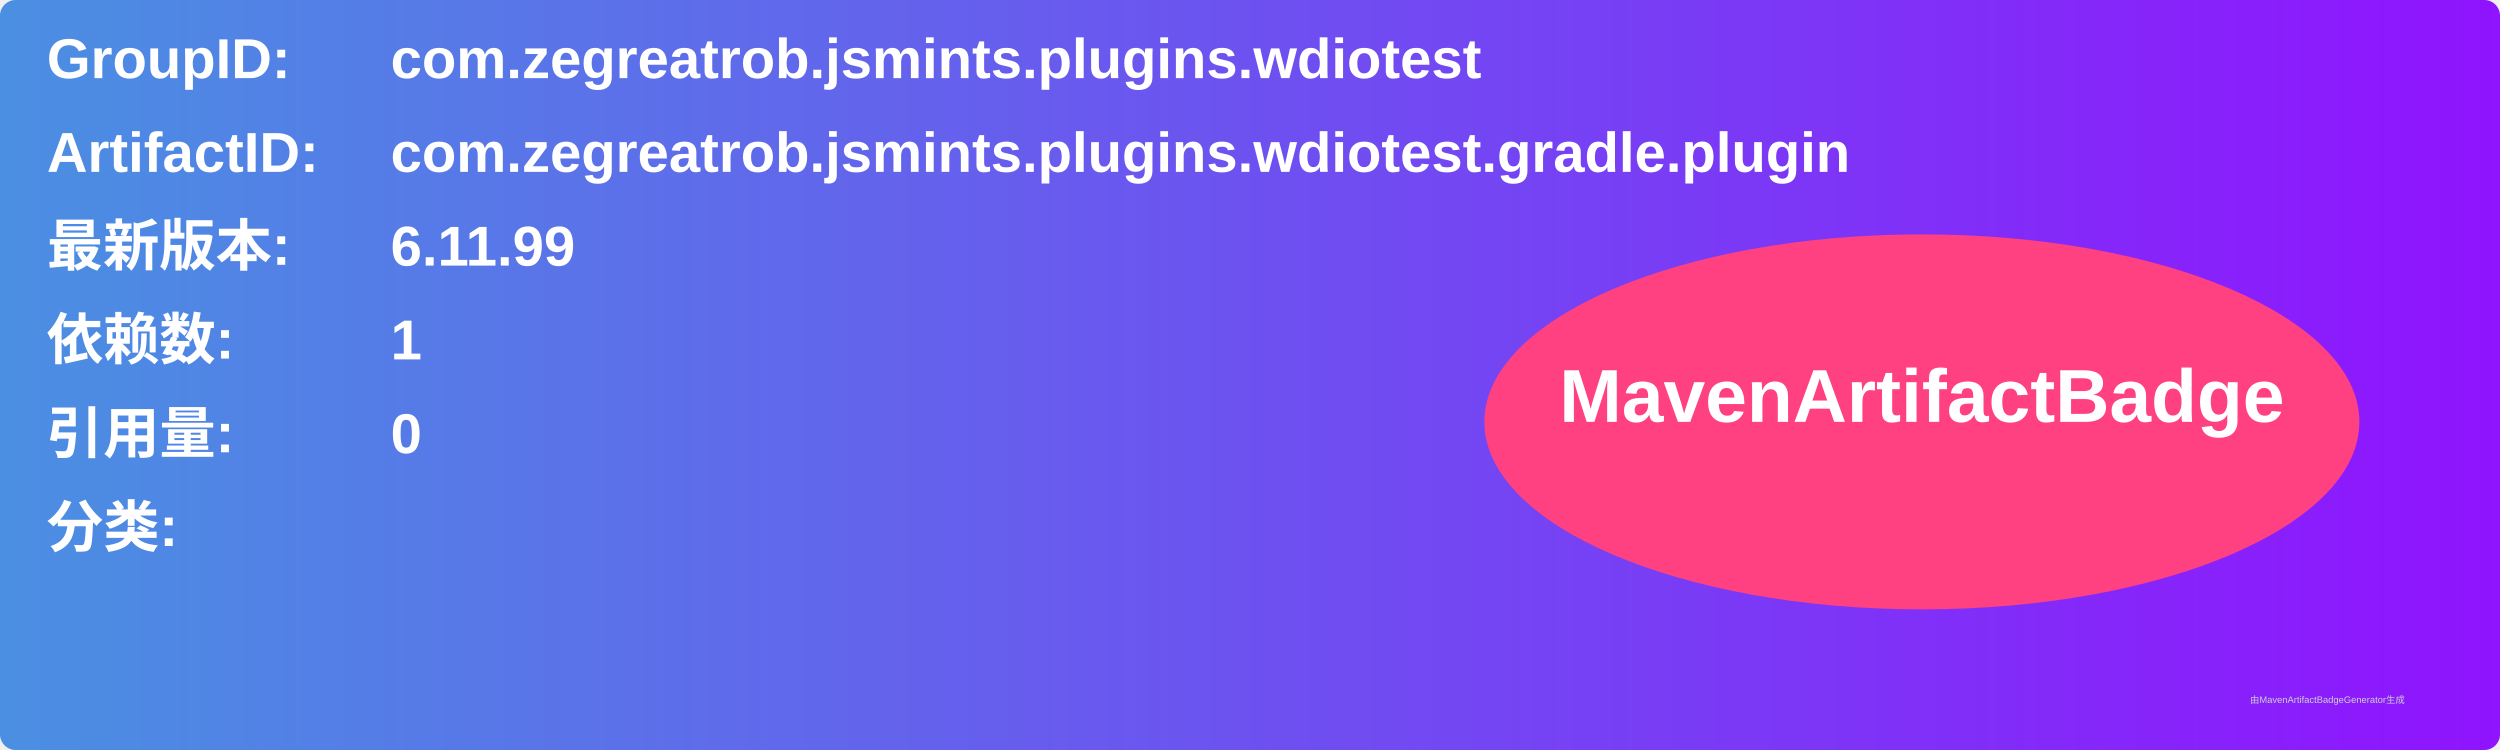
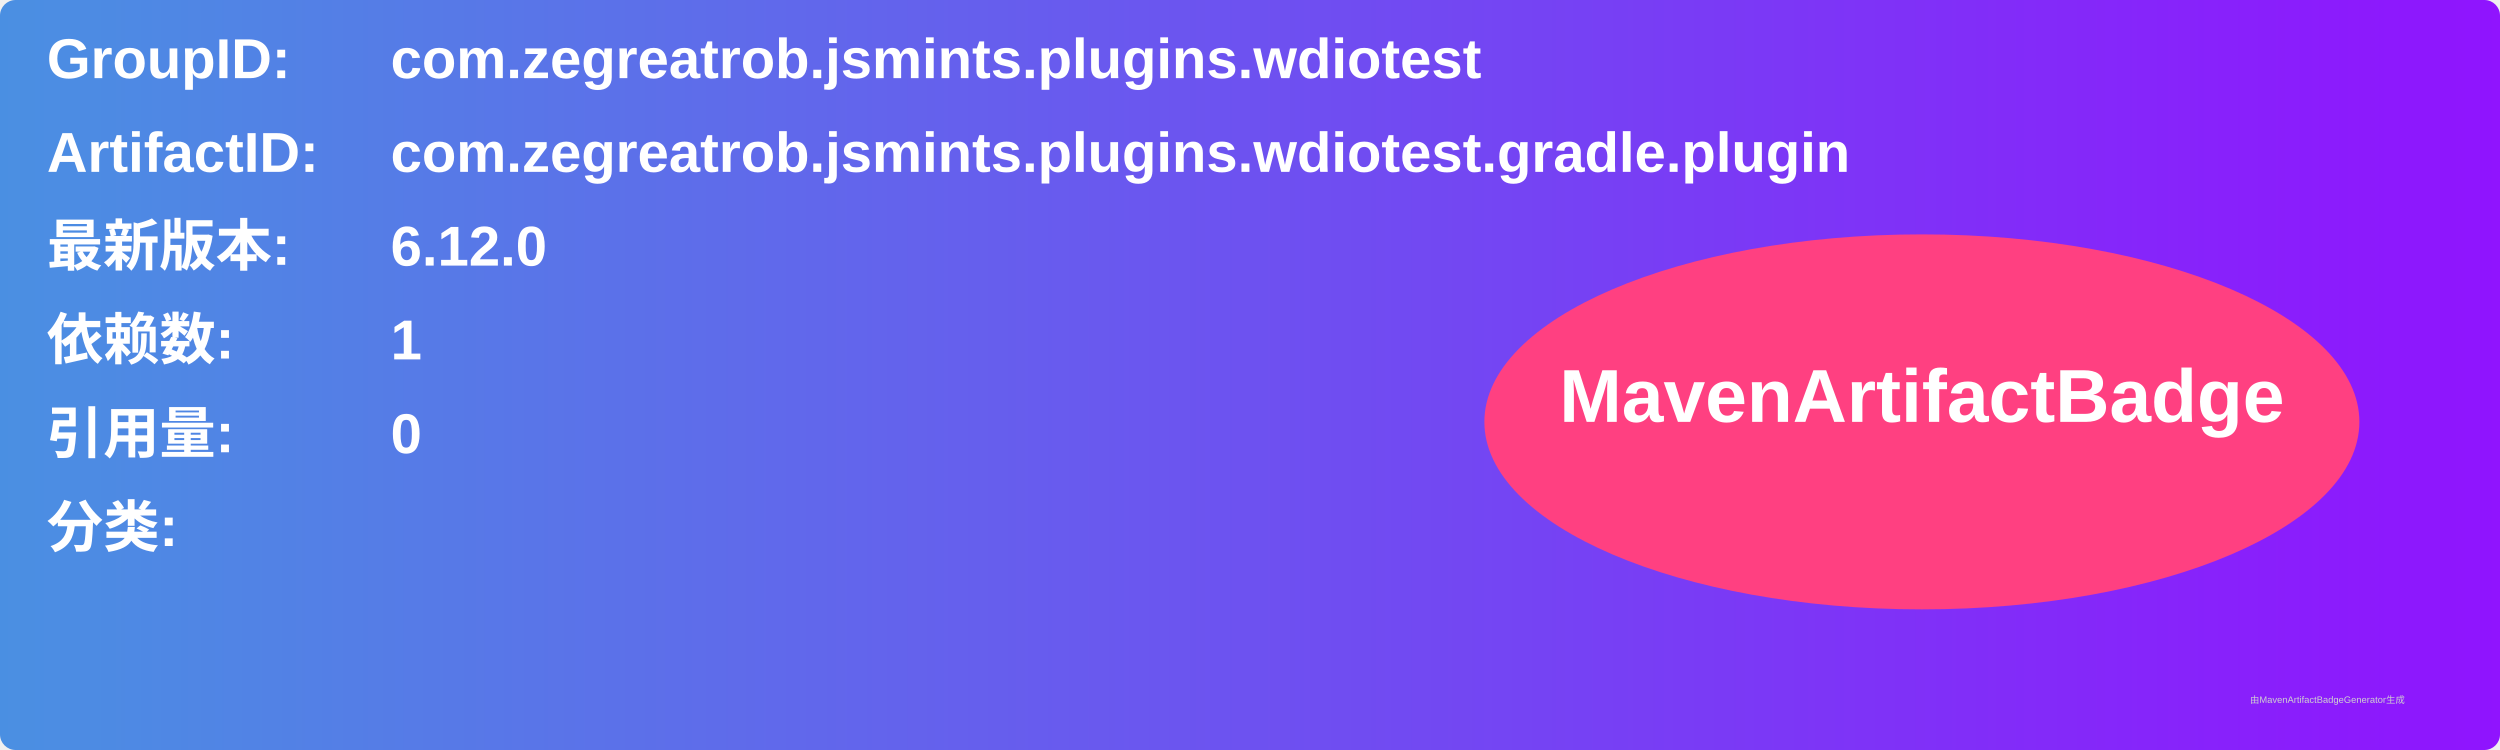
<svg xmlns="http://www.w3.org/2000/svg" width="800" height="240" viewBox="0 0 800 240">
  <linearGradient id="grad" x1="0%" y1="0%" x2="100%" y2="0%">
    <stop offset="0%" stop-color="#4a90e2" />
    <stop offset="100%" stop-color="#9013fe" />
  </linearGradient>
  <rect width="100%" height="100%" rx="5" ry="5" fill="url(#grad)" />
  <g transform="translate(15, 15)">
    <text x="0" y="10" font-family="Arial" font-size="18" fill="white" font-weight="bold" width="260">GroupID:</text>
    <text x="110" y="10" font-family="Arial" font-size="18" fill="white" font-weight="bold" width="460">com.zegreatrob.jsmints.plugins.wdiotest</text>
    <text x="0" y="40" font-family="Arial" font-size="18" fill="white" font-weight="bold" width="260">ArtifactID:</text>
    <text x="110" y="40" font-family="Arial" font-size="18" fill="white" font-weight="bold" width="460">com.zegreatrob.jsmints.plugins.wdiotest.gradle.plugin</text>
    <text x="0" y="70" font-family="Arial" font-size="18" fill="white" font-weight="bold">最新版本:</text>
    <text x="110" y="70" font-family="Arial" font-size="18" fill="white" font-weight="bold">
-       <tspan font-weight="bold">6.11.99</tspan>
+       <tspan font-weight="bold">6.12.0</tspan>
    </text>
    <text x="0" y="100" font-family="Arial" font-size="18" fill="white" font-weight="bold">依赖数: </text>
    <text x="110" y="100" font-family="Arial" font-size="18" fill="white">
      <tspan font-weight="bold">1</tspan>
    </text>
    <text x="0" y="130" font-family="Arial" font-size="18" fill="white" font-weight="bold">引用量: </text>
    <text x="110" y="130" font-family="Arial" font-size="18" fill="white">
      <tspan font-weight="bold">0</tspan>
    </text>
    <text x="0" y="160" font-family="Arial" font-size="18" fill="white" font-weight="bold">分类:</text>
    <text x="10" y="190" font-family="Arial" font-size="10" fill="white">
      <tspan font-weight="bold" />
    </text>
    <ellipse cx="600" cy="120" rx="140" ry="60" fill="#ff4081" />
    <text x="600" y="120" text-anchor="middle" font-family="Arial" font-size="24" fill="white" font-weight="bold">MavenArtifactBadge</text>
  </g>
  <text x="720" y="225" font-family="Arial" font-size="3" fill="#d0d0d0">由MavenArtifactBadgeGenerator生成</text>
</svg>
